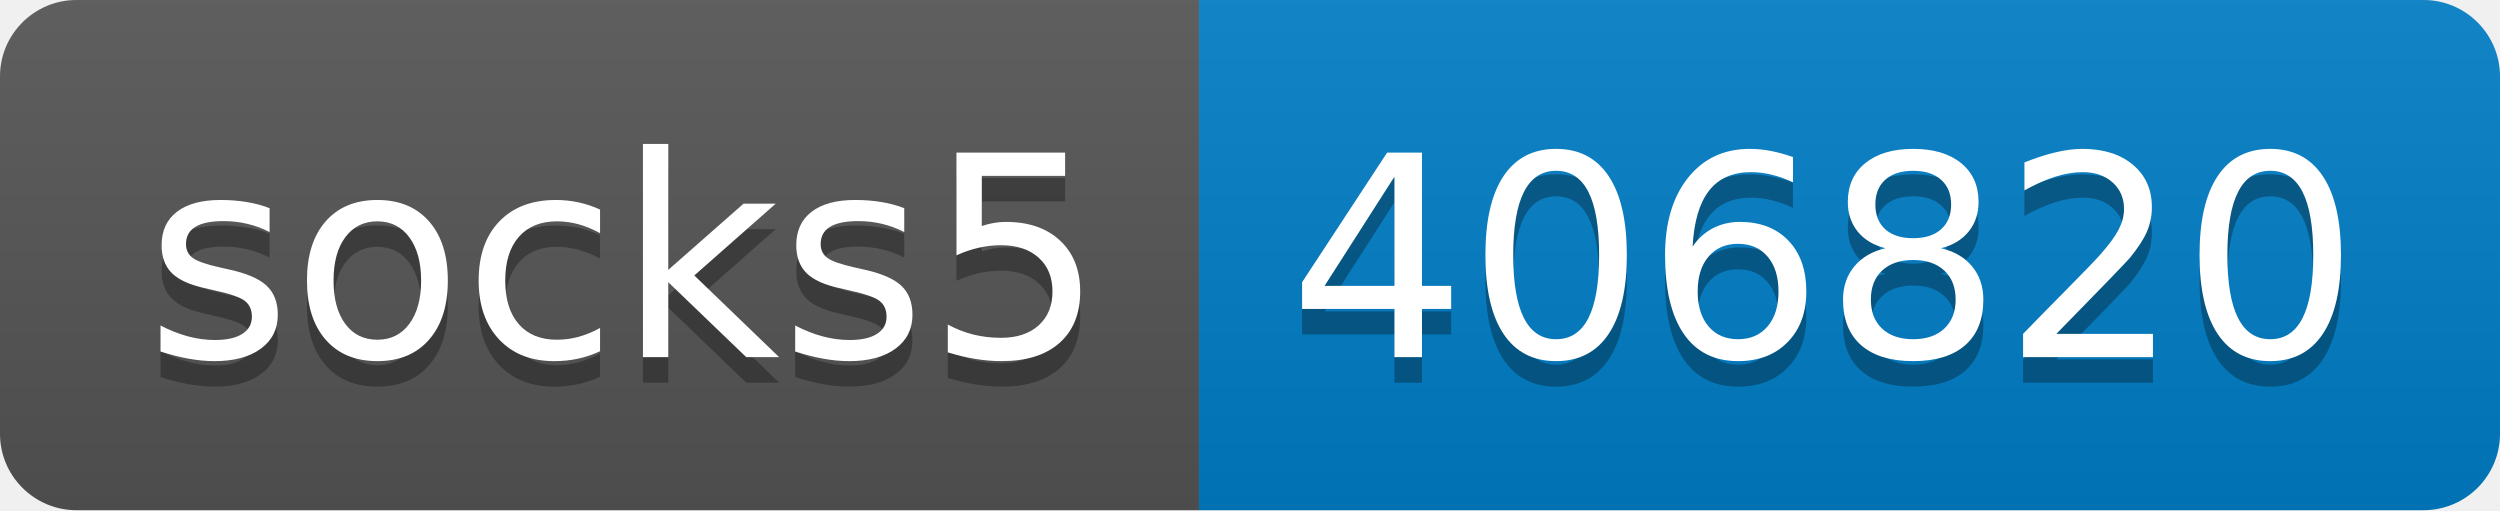
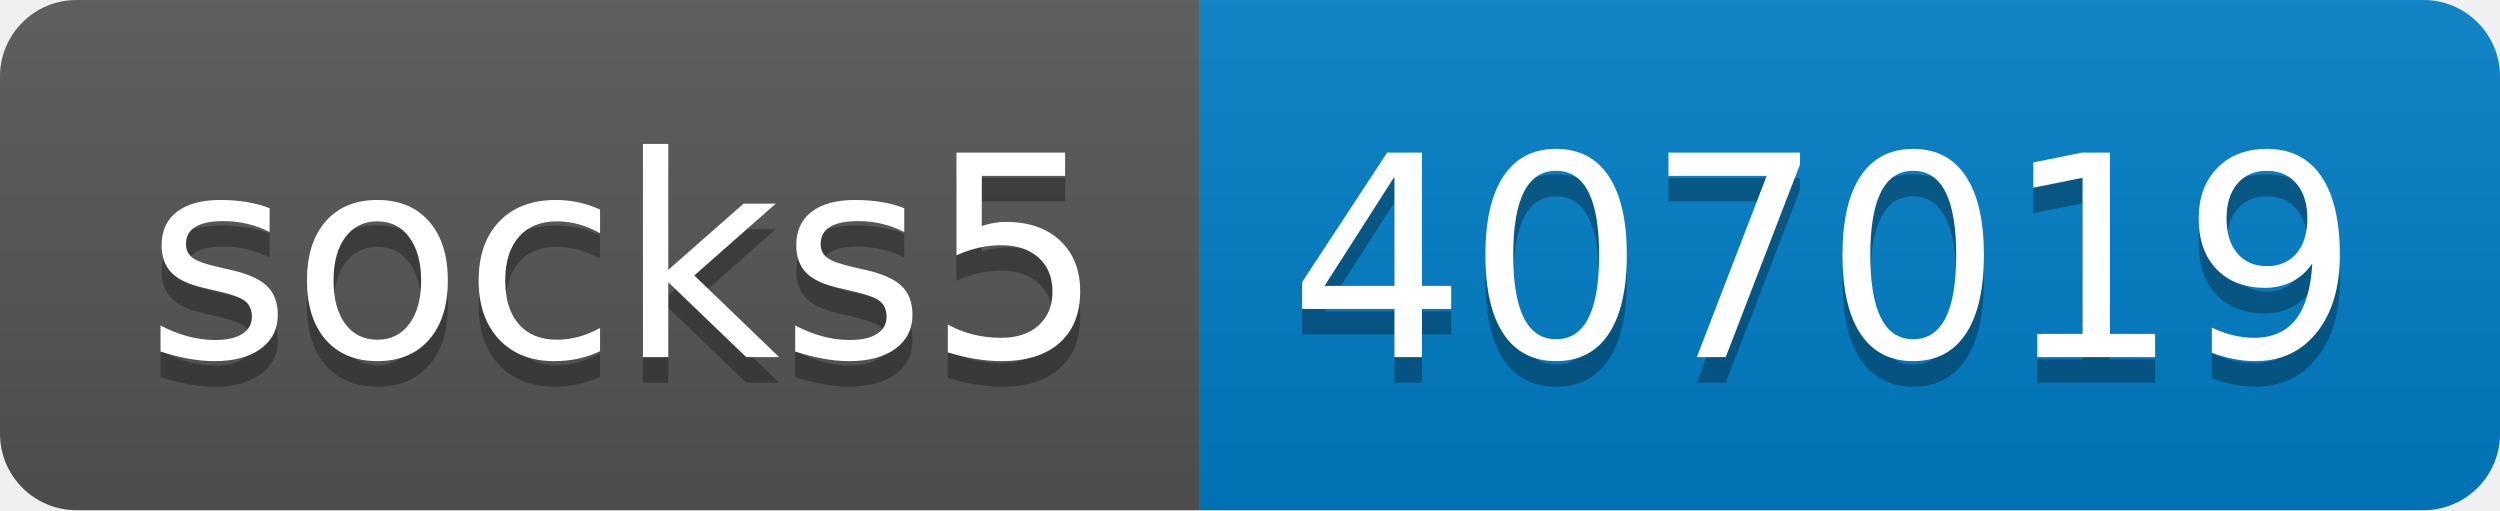
- <svg xmlns="http://www.w3.org/2000/svg" width="98" height="20" role="img" aria-label="socks5: 406820">
+ <svg xmlns="http://www.w3.org/2000/svg" width="98" height="20" role="img" aria-label="socks5: 407019">
  <linearGradient id="s" x2="0" y2="100%">
    <stop offset="0" stop-color="#bbb" stop-opacity=".1" />
    <stop offset="1" stop-opacity=".1" />
  </linearGradient>
  <clipPath id="r">
    <rect width="98" height="20" rx="3" fill="#fff" />
  </clipPath>
  <g clip-path="url(#r)">
    <rect width="47" height="20" fill="#555" />
    <rect x="47" width="51" height="20" fill="#007ec6" />
    <rect width="98" height="20" fill="url(#s)" />
  </g>
  <g fill="#fff" text-anchor="middle" font-family="Verdana,Geneva,DejaVu Sans,sans-serif" text-rendering="geometricPrecision" font-size="110">
    <text aria-hidden="true" x="245" y="150" fill="#010101" fill-opacity=".3" transform="scale(.1)" textLength="370">socks5</text>
    <text x="245" y="140" transform="scale(.1)" fill="#fff" textLength="370">socks5</text>
-     <text aria-hidden="true" x="715" y="150" fill="#010101" fill-opacity=".3" transform="scale(.1)" textLength="410">406820</text>
-     <text x="715" y="140" transform="scale(.1)" fill="#fff" textLength="410">406820</text>
+     <text aria-hidden="true" x="715" y="150" fill="#010101" fill-opacity=".3" transform="scale(.1)" textLength="410">407019</text>
+     <text x="715" y="140" transform="scale(.1)" fill="#fff" textLength="410">407019</text>
  </g>
</svg>
